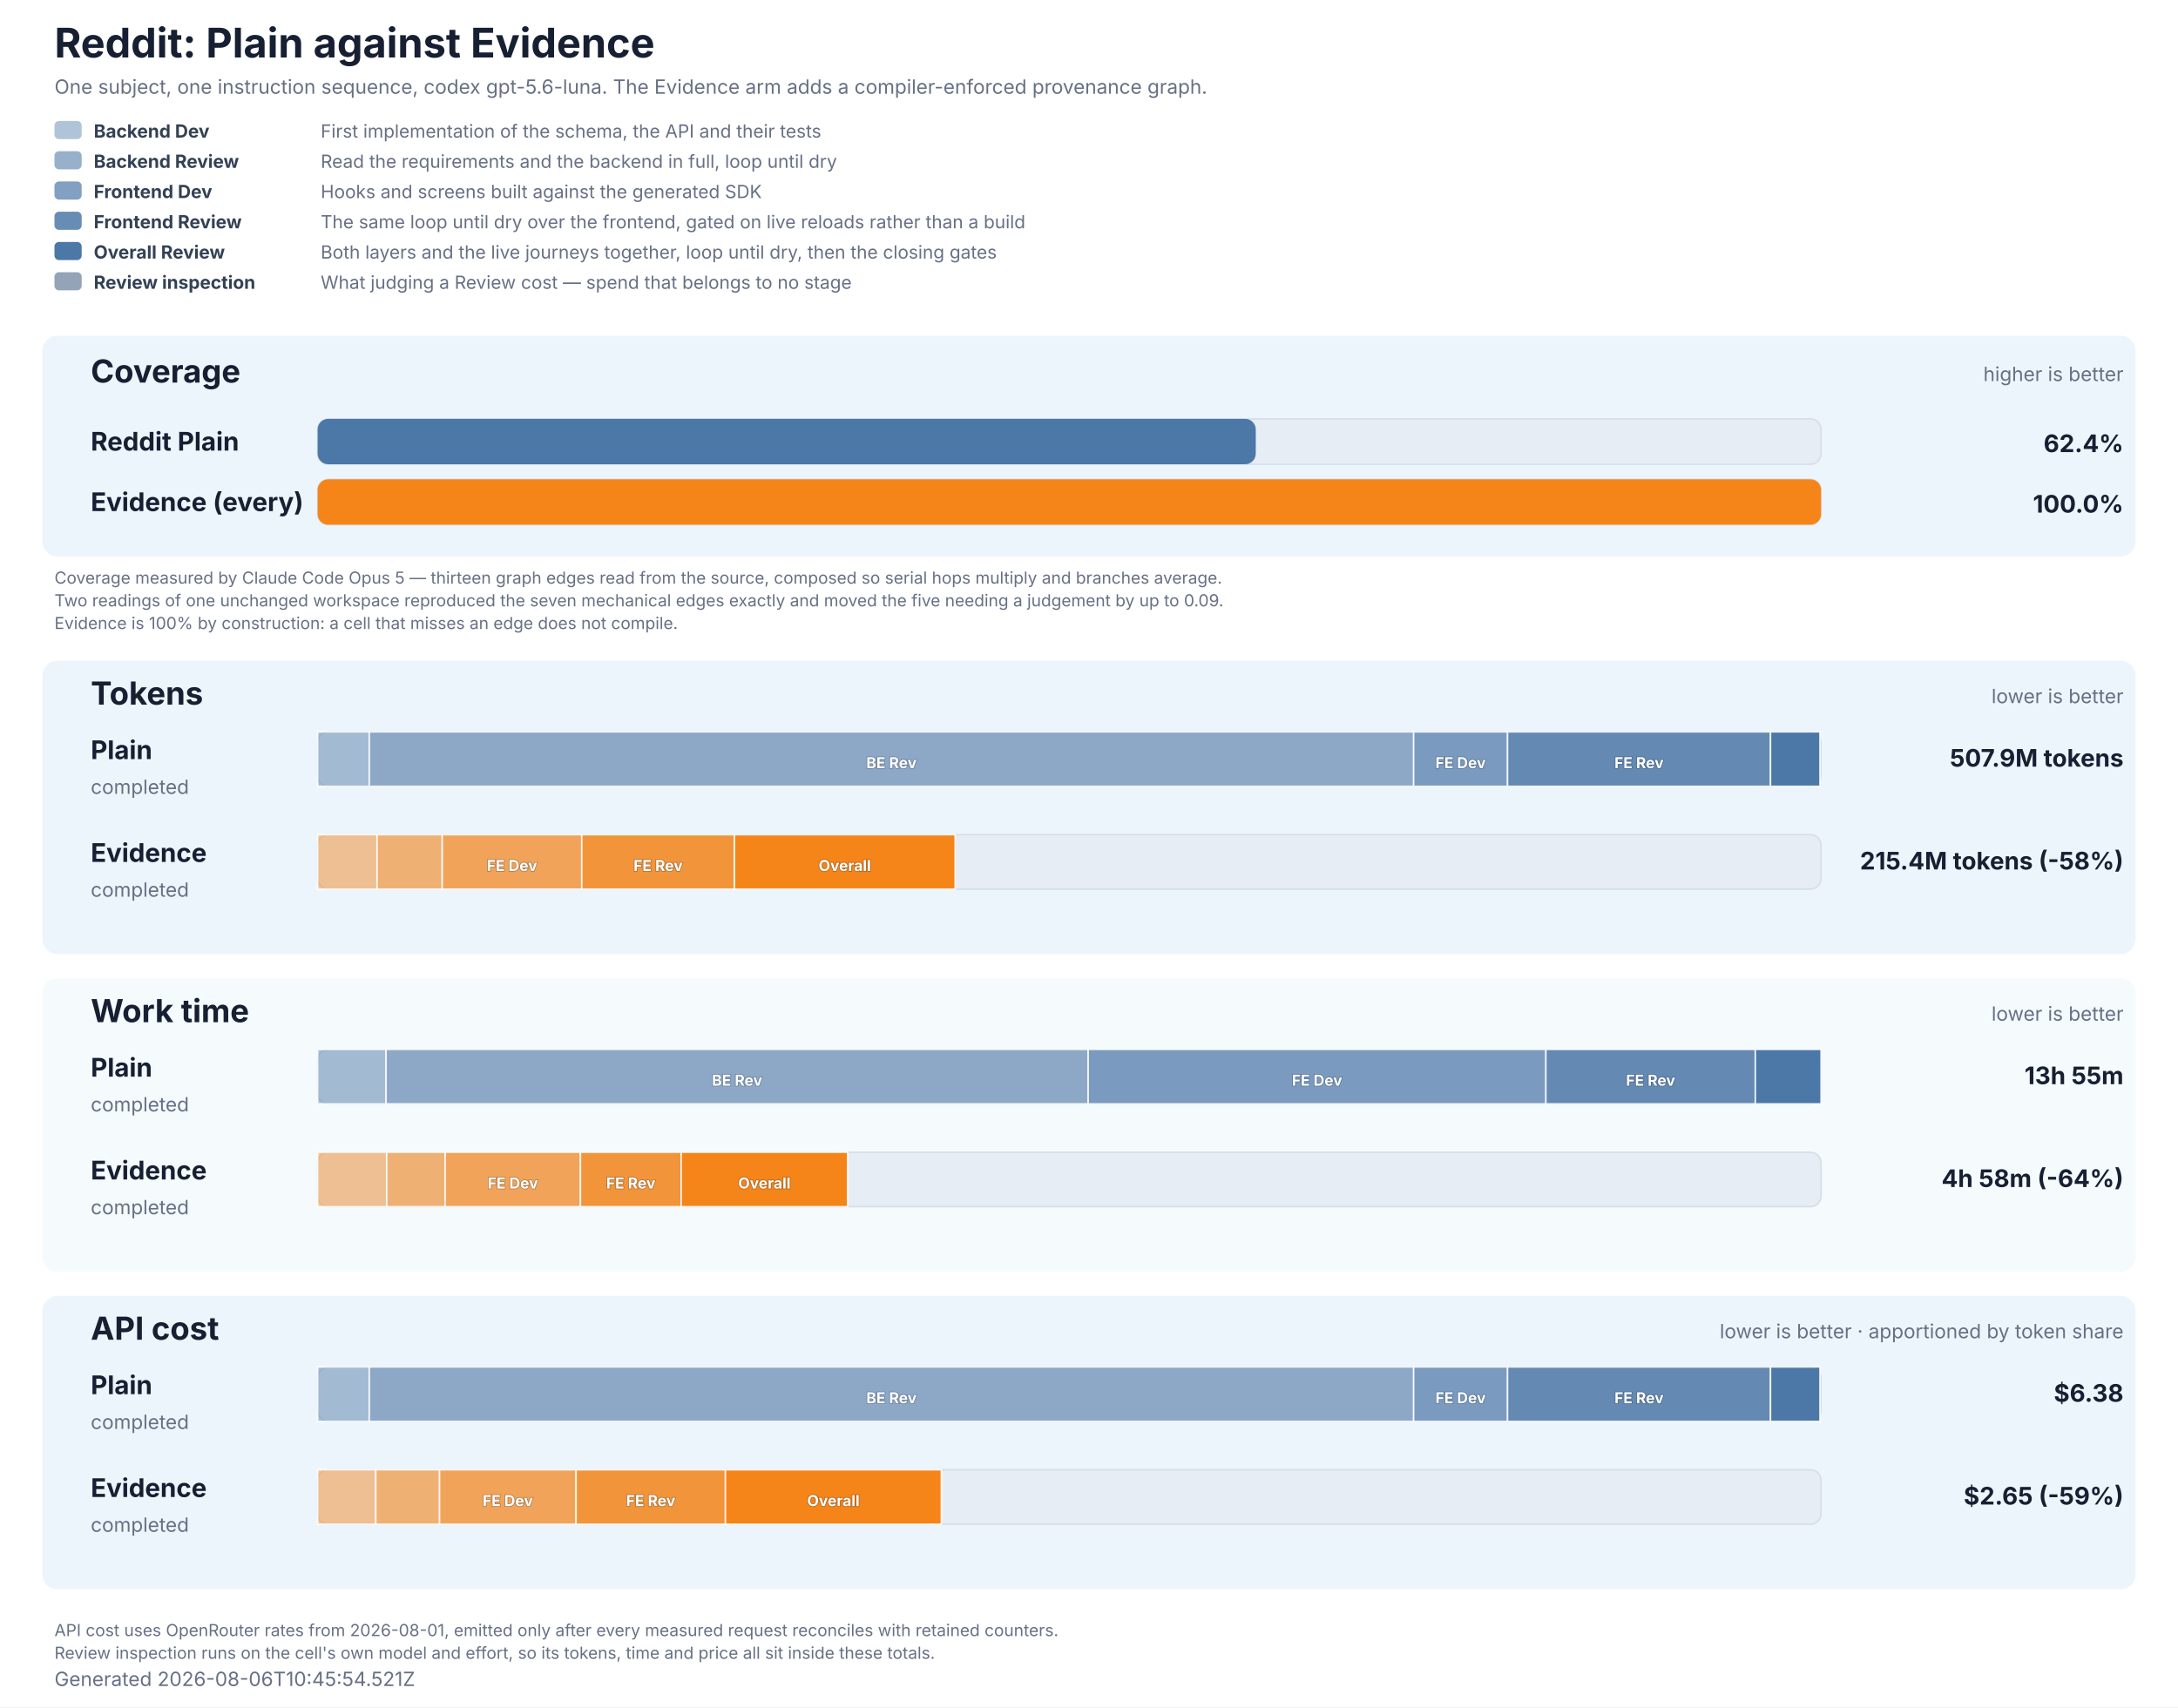
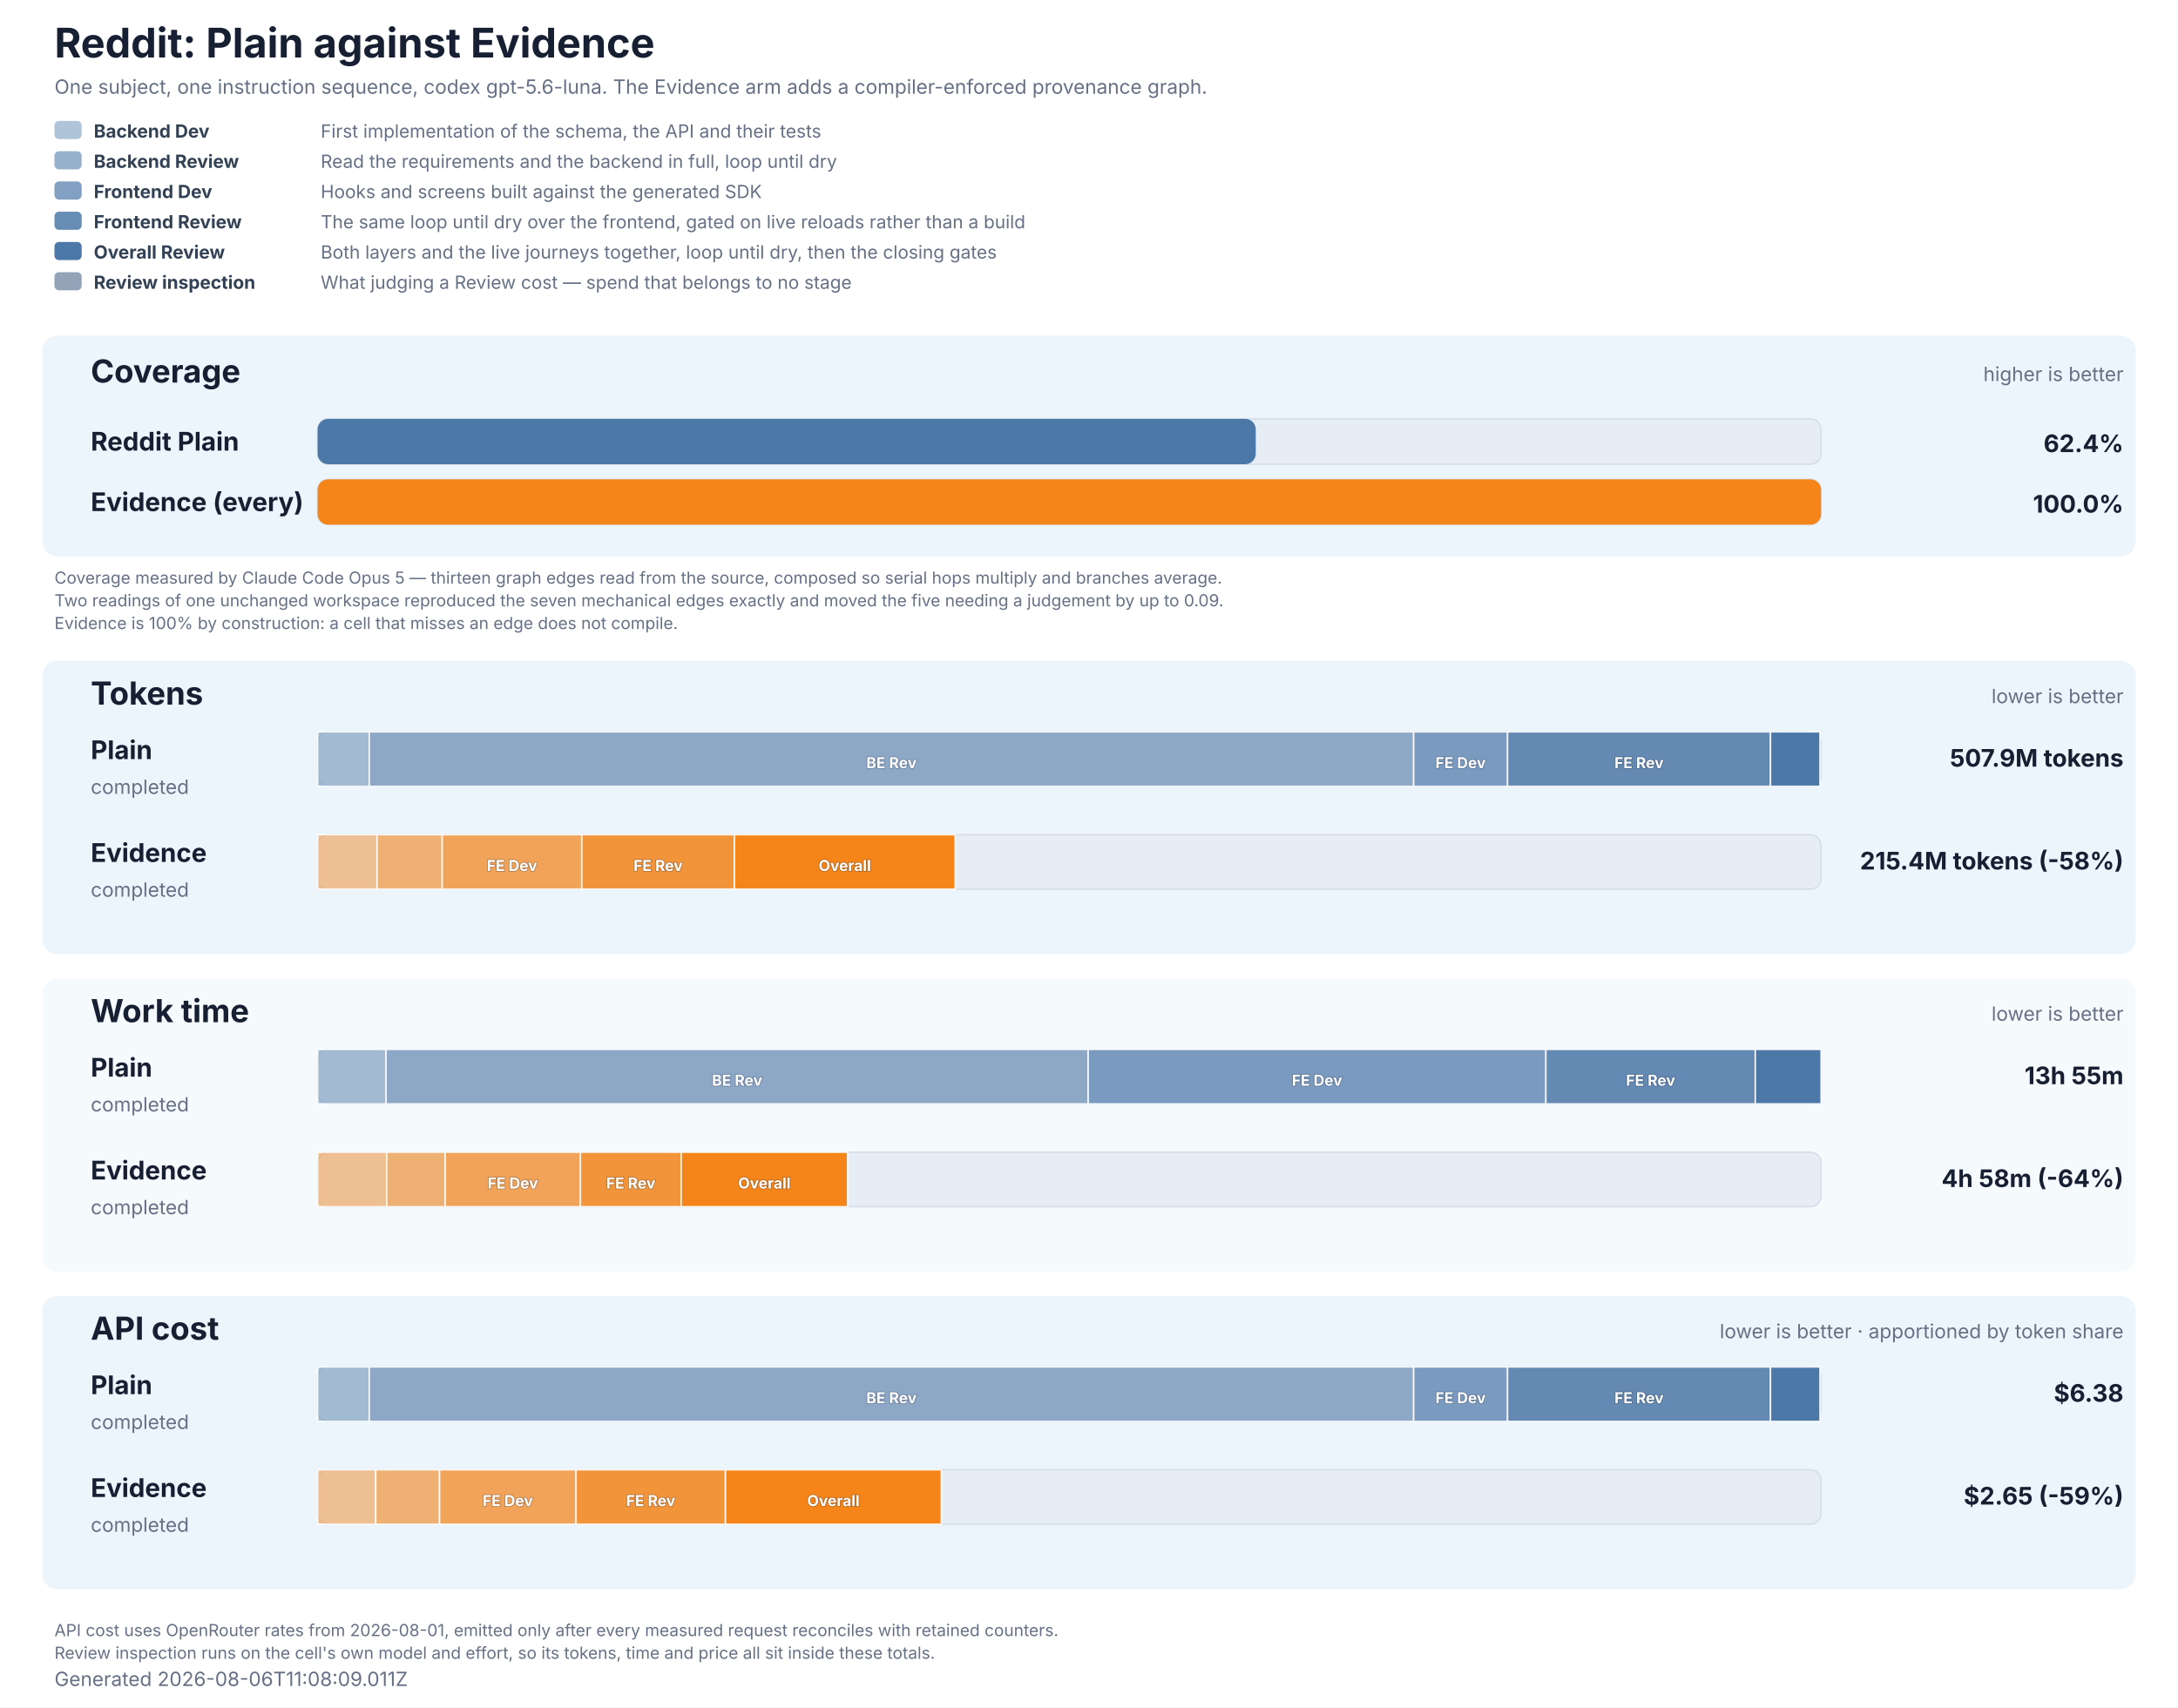
<svg xmlns="http://www.w3.org/2000/svg" role="img" aria-labelledby="title description" viewBox="0 0 1440 1129" width="1440" height="1129">
  <style>
  text { font-family: Inter, ui-sans-serif, system-ui, -apple-system, BlinkMacSystemFont, 'Segoe UI', sans-serif; fill: #172033; }
  .title { font-size: 27px; font-weight: 700; }
  .subtitle, .generated, .group-meta, .row-status { font-size: 13px; fill: #667085; }
  .group { fill: #e8f2fb; }
  .group-title { font-size: 21px; font-weight: 700; }
  .row-label { font-size: 17px; font-weight: 700; }
  .value { font-size: 16px; font-weight: 700; }
  .cost-value { font-size: 13px; font-weight: 600; fill: #526b82; }
  .legend { font-size: 12px; fill: #667085; }
  .legend-label { font-size: 12px; font-weight: 700; fill: #334155; }
  .segment-label { font-size: 10px; font-weight: 700; fill: #ffffff; paint-order: stroke; stroke: #172033; stroke-opacity: 0.28; stroke-width: 1px; }
  .phase-segment { stroke: #ffffff; stroke-opacity: 0.86; stroke-width: 1px; }
  .track { fill: #e7edf4; stroke: #d5dee9; stroke-width: 1px; }
  .empty { font-size: 15px; fill: #667085; }
  .table-note { font-size: 11px; fill: #667085; }
</style>
  <rect width="1440" height="1129" fill="#ffffff" />
  <text x="36" y="38" class="title">Reddit: Plain against Evidence</text>
  <text x="36" y="62" class="subtitle">One subject, one instruction sequence, codex gpt-5.6-luna. The Evidence arm adds a compiler-enforced provenance graph.</text>
  <rect x="36" y="80" width="18" height="12" rx="3" fill="#4c78a8" fill-opacity="0.44" />
  <text x="62" y="91" class="legend-label">Backend Dev</text>
  <text x="212" y="91" class="legend">First implementation of the schema, the API and their tests</text>
  <rect x="36" y="100" width="18" height="12" rx="3" fill="#4c78a8" fill-opacity="0.58" />
  <text x="62" y="111" class="legend-label">Backend Review</text>
  <text x="212" y="111" class="legend">Read the requirements and the backend in full, loop until dry</text>
  <rect x="36" y="120" width="18" height="12" rx="3" fill="#4c78a8" fill-opacity="0.7" />
  <text x="62" y="131" class="legend-label">Frontend Dev</text>
  <text x="212" y="131" class="legend">Hooks and screens built against the generated SDK</text>
  <rect x="36" y="140" width="18" height="12" rx="3" fill="#4c78a8" fill-opacity="0.84" />
  <text x="62" y="151" class="legend-label">Frontend Review</text>
  <text x="212" y="151" class="legend">The same loop until dry over the frontend, gated on live reloads rather than a build</text>
  <rect x="36" y="160" width="18" height="12" rx="3" fill="#4c78a8" fill-opacity="1" />
  <text x="62" y="171" class="legend-label">Overall Review</text>
  <text x="212" y="171" class="legend">Both layers and the live journeys together, loop until dry, then the closing gates</text>
  <rect x="36" y="180" width="18" height="12" rx="3" fill="#94a3b8" fill-opacity="1" />
  <text x="62" y="191" class="legend-label">Review inspection</text>
  <text x="212" y="191" class="legend">What judging a Review cost — spend that belongs to no stage</text>
  <rect x="28" y="222" width="1384" height="146" rx="10" class="group" fill-opacity="0.78" />
  <text x="60" y="253" class="group-title">Coverage</text>
  <text x="1404" y="252" text-anchor="end" class="group-meta">higher is better</text>
  <text x="60" y="298" class="row-label" fill="#4c78a8">Reddit Plain</text>
  <rect x="210" y="277" width="994" height="30" rx="7" class="track" />
  <rect x="210" y="277" width="620.26" height="30" rx="7" fill="#4c78a8" data-coverage="62.400702566666666" />
  <text x="1404" y="299" text-anchor="end" class="value" fill="#4c78a8">62.4%</text>
  <text x="60" y="338" class="row-label" fill="#f58518">Evidence (every)</text>
  <rect x="210" y="317" width="994" height="30" rx="7" class="track" />
  <rect x="210" y="317" width="994.00" height="30" rx="7" fill="#f58518" data-coverage="100" />
  <text x="1404" y="339" text-anchor="end" class="value" fill="#f58518">100.0%</text>
  <text x="36" y="386" class="table-note">Coverage measured by Claude Code Opus 5 — thirteen graph edges read from the source, composed so serial hops multiply and branches average.</text>
  <text x="36" y="401" class="table-note">Two readings of one unchanged workspace reproduced the seven mechanical edges exactly and moved the five needing a judgement by up to 0.09.</text>
  <text x="36" y="416" class="table-note">Evidence is 100% by construction: a cell that misses an edge does not compile.</text>
  <rect x="28" y="437" width="1384" height="194" rx="10" class="group" fill-opacity="0.78" />
  <text x="60" y="466" class="group-title">Tokens</text>
  <text x="1404" y="465" text-anchor="end" class="group-meta">lower is better</text>
  <text x="60" y="502" class="row-label" fill="#4c78a8">Plain</text>
  <text x="60" y="525" class="row-status">completed</text>
  <rect x="210" y="484" width="994" height="36" rx="7" class="track" />
  <rect x="210.00" y="484" width="34.15" height="36" fill="#4c78a8" fill-opacity="0.44" class="phase-segment" data-phase="backend-development" />
  <rect x="244.15" y="484" width="690.49" height="36" fill="#4c78a8" fill-opacity="0.58" class="phase-segment" data-phase="backend-review" />
  <text x="589.40" y="508" text-anchor="middle" class="segment-label">BE Rev</text>
  <rect x="934.64" y="484" width="62.09" height="36" fill="#4c78a8" fill-opacity="0.7" class="phase-segment" data-phase="frontend-development" />
  <text x="965.68" y="508" text-anchor="middle" class="segment-label">FE Dev</text>
  <rect x="996.73" y="484" width="173.86" height="36" fill="#4c78a8" fill-opacity="0.84" class="phase-segment" data-phase="frontend-review" />
  <text x="1083.66" y="508" text-anchor="middle" class="segment-label">FE Rev</text>
  <rect x="1170.59" y="484" width="32.69" height="36" fill="#4c78a8" fill-opacity="1" class="phase-segment" data-phase="overall-review" />
  <text x="1404" y="507" text-anchor="end" class="value">507.9M tokens</text>
  <text x="60" y="570" class="row-label" fill="#f58518">Evidence</text>
  <text x="60" y="593" class="row-status">completed</text>
  <rect x="210" y="552" width="994" height="36" rx="7" class="track" />
  <rect x="210.00" y="552" width="39.30" height="36" fill="#f58518" fill-opacity="0.44" class="phase-segment" data-phase="backend-development" />
  <rect x="249.30" y="552" width="43.09" height="36" fill="#f58518" fill-opacity="0.58" class="phase-segment" data-phase="backend-review" />
  <rect x="292.39" y="552" width="92.26" height="36" fill="#f58518" fill-opacity="0.7" class="phase-segment" data-phase="frontend-development" />
  <text x="338.52" y="576" text-anchor="middle" class="segment-label">FE Dev</text>
  <rect x="384.65" y="552" width="100.96" height="36" fill="#f58518" fill-opacity="0.84" class="phase-segment" data-phase="frontend-review" />
  <text x="435.13" y="576" text-anchor="middle" class="segment-label">FE Rev</text>
  <rect x="485.61" y="552" width="145.89" height="36" fill="#f58518" fill-opacity="1" class="phase-segment" data-phase="overall-review" />
  <text x="558.55" y="576" text-anchor="middle" class="segment-label">Overall</text>
  <text x="1404" y="575" text-anchor="end" class="value">215.4M tokens (-58%)</text>
  <rect x="28" y="647" width="1384" height="194" rx="10" class="group" fill-opacity="0.42" />
  <text x="60" y="676" class="group-title">Work time</text>
  <text x="1404" y="675" text-anchor="end" class="group-meta">lower is better</text>
  <text x="60" y="712" class="row-label" fill="#4c78a8">Plain</text>
  <text x="60" y="735" class="row-status">completed</text>
  <rect x="210" y="694" width="994" height="36" rx="7" class="track" />
  <rect x="210.00" y="694" width="45.27" height="36" fill="#4c78a8" fill-opacity="0.44" class="phase-segment" data-phase="backend-development" />
  <rect x="255.27" y="694" width="464.21" height="36" fill="#4c78a8" fill-opacity="0.58" class="phase-segment" data-phase="backend-review" />
  <text x="487.37" y="718" text-anchor="middle" class="segment-label">BE Rev</text>
  <rect x="719.48" y="694" width="302.60" height="36" fill="#4c78a8" fill-opacity="0.7" class="phase-segment" data-phase="frontend-development" />
  <text x="870.78" y="718" text-anchor="middle" class="segment-label">FE Dev</text>
  <rect x="1022.08" y="694" width="138.46" height="36" fill="#4c78a8" fill-opacity="0.84" class="phase-segment" data-phase="frontend-review" />
  <text x="1091.31" y="718" text-anchor="middle" class="segment-label">FE Rev</text>
  <rect x="1160.54" y="694" width="43.46" height="36" fill="#4c78a8" fill-opacity="1" class="phase-segment" data-phase="overall-review" />
  <text x="1404" y="717" text-anchor="end" class="value">13h 55m</text>
  <text x="60" y="780" class="row-label" fill="#f58518">Evidence</text>
  <text x="60" y="803" class="row-status">completed</text>
  <rect x="210" y="762" width="994" height="36" rx="7" class="track" />
  <rect x="210.00" y="762" width="45.66" height="36" fill="#f58518" fill-opacity="0.44" class="phase-segment" data-phase="backend-development" />
  <rect x="255.66" y="762" width="38.70" height="36" fill="#f58518" fill-opacity="0.58" class="phase-segment" data-phase="backend-review" />
  <rect x="294.36" y="762" width="89.40" height="36" fill="#f58518" fill-opacity="0.7" class="phase-segment" data-phase="frontend-development" />
  <text x="339.06" y="786" text-anchor="middle" class="segment-label">FE Dev</text>
  <rect x="383.76" y="762" width="66.63" height="36" fill="#f58518" fill-opacity="0.84" class="phase-segment" data-phase="frontend-review" />
  <text x="417.08" y="786" text-anchor="middle" class="segment-label">FE Rev</text>
  <rect x="450.39" y="762" width="109.98" height="36" fill="#f58518" fill-opacity="1" class="phase-segment" data-phase="overall-review" />
  <text x="505.38" y="786" text-anchor="middle" class="segment-label">Overall</text>
  <text x="1404" y="785" text-anchor="end" class="value">4h 58m (-64%)</text>
  <rect x="28" y="857" width="1384" height="194" rx="10" class="group" fill-opacity="0.78" />
  <text x="60" y="886" class="group-title">API cost</text>
  <text x="1404" y="885" text-anchor="end" class="group-meta">lower is better · apportioned by token share</text>
  <text x="60" y="922" class="row-label" fill="#4c78a8">Plain</text>
  <text x="60" y="945" class="row-status">completed</text>
  <rect x="210" y="904" width="994" height="36" rx="7" class="track" />
  <rect x="210.00" y="904" width="34.15" height="36" fill="#4c78a8" fill-opacity="0.44" class="phase-segment" data-phase="backend-development" />
  <rect x="244.15" y="904" width="690.49" height="36" fill="#4c78a8" fill-opacity="0.58" class="phase-segment" data-phase="backend-review" />
  <text x="589.40" y="928" text-anchor="middle" class="segment-label">BE Rev</text>
  <rect x="934.64" y="904" width="62.09" height="36" fill="#4c78a8" fill-opacity="0.7" class="phase-segment" data-phase="frontend-development" />
  <text x="965.68" y="928" text-anchor="middle" class="segment-label">FE Dev</text>
  <rect x="996.73" y="904" width="173.86" height="36" fill="#4c78a8" fill-opacity="0.84" class="phase-segment" data-phase="frontend-review" />
  <text x="1083.66" y="928" text-anchor="middle" class="segment-label">FE Rev</text>
  <rect x="1170.59" y="904" width="32.69" height="36" fill="#4c78a8" fill-opacity="1" class="phase-segment" data-phase="overall-review" />
  <text x="1404" y="927" text-anchor="end" class="value">$6.38</text>
  <text x="60" y="990" class="row-label" fill="#f58518">Evidence</text>
  <text x="60" y="1013" class="row-status">completed</text>
  <rect x="210" y="972" width="994" height="36" rx="7" class="track" />
  <rect x="210.00" y="972" width="38.44" height="36" fill="#f58518" fill-opacity="0.44" class="phase-segment" data-phase="backend-development" />
  <rect x="248.44" y="972" width="42.16" height="36" fill="#f58518" fill-opacity="0.58" class="phase-segment" data-phase="backend-review" />
  <rect x="290.61" y="972" width="90.26" height="36" fill="#f58518" fill-opacity="0.7" class="phase-segment" data-phase="frontend-development" />
  <text x="335.74" y="996" text-anchor="middle" class="segment-label">FE Dev</text>
  <rect x="380.87" y="972" width="98.77" height="36" fill="#f58518" fill-opacity="0.84" class="phase-segment" data-phase="frontend-review" />
  <text x="430.25" y="996" text-anchor="middle" class="segment-label">FE Rev</text>
  <rect x="479.63" y="972" width="142.73" height="36" fill="#f58518" fill-opacity="1" class="phase-segment" data-phase="overall-review" />
  <text x="551.00" y="996" text-anchor="middle" class="segment-label">Overall</text>
  <text x="1404" y="995" text-anchor="end" class="value">$2.65 (-59%)</text>
  <text x="36" y="1082" class="table-note">API cost uses OpenRouter rates from 2026-08-01, emitted only after every measured request reconciles with retained counters.</text>
  <text x="36" y="1097" class="table-note">Review inspection runs on the cell's own model and effort, so its tokens, time and price all sit inside these totals.</text>
-   <text x="36" y="1115" class="generated">Generated 2026-08-06T10:45:54.521Z</text>
+   <text x="36" y="1115" class="generated">Generated 2026-08-06T11:08:09.011Z</text>
</svg>
